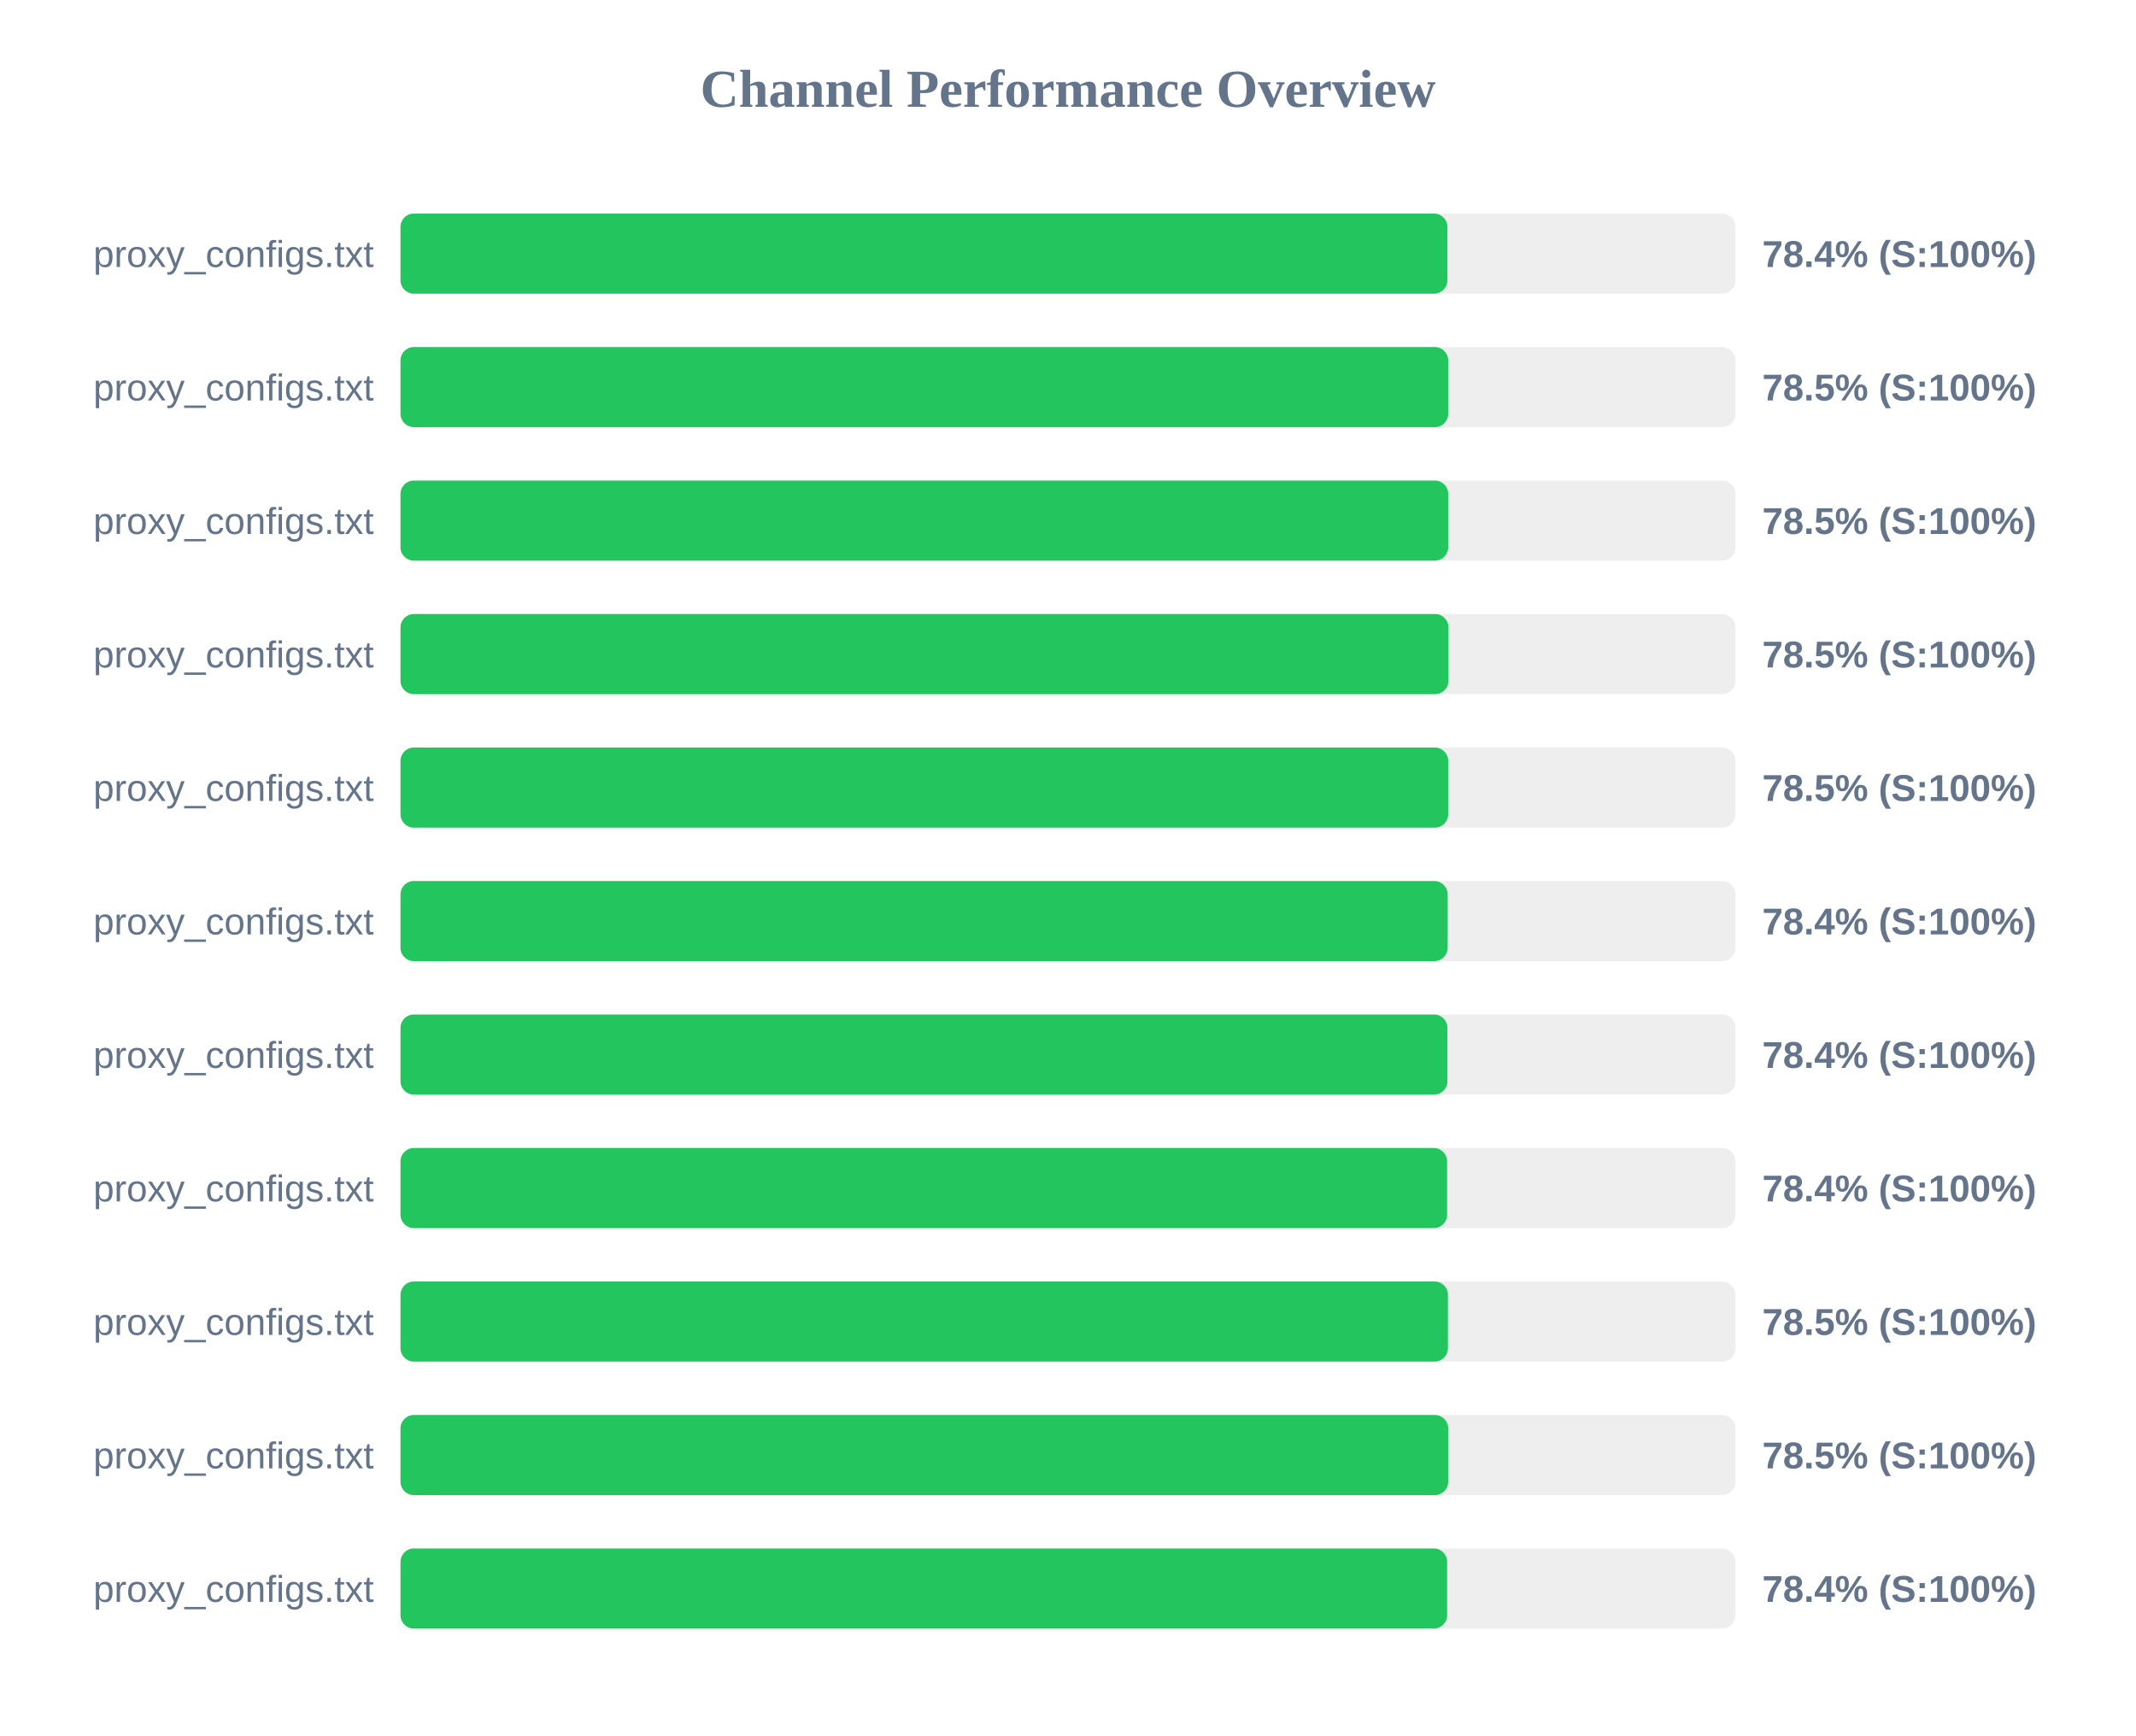
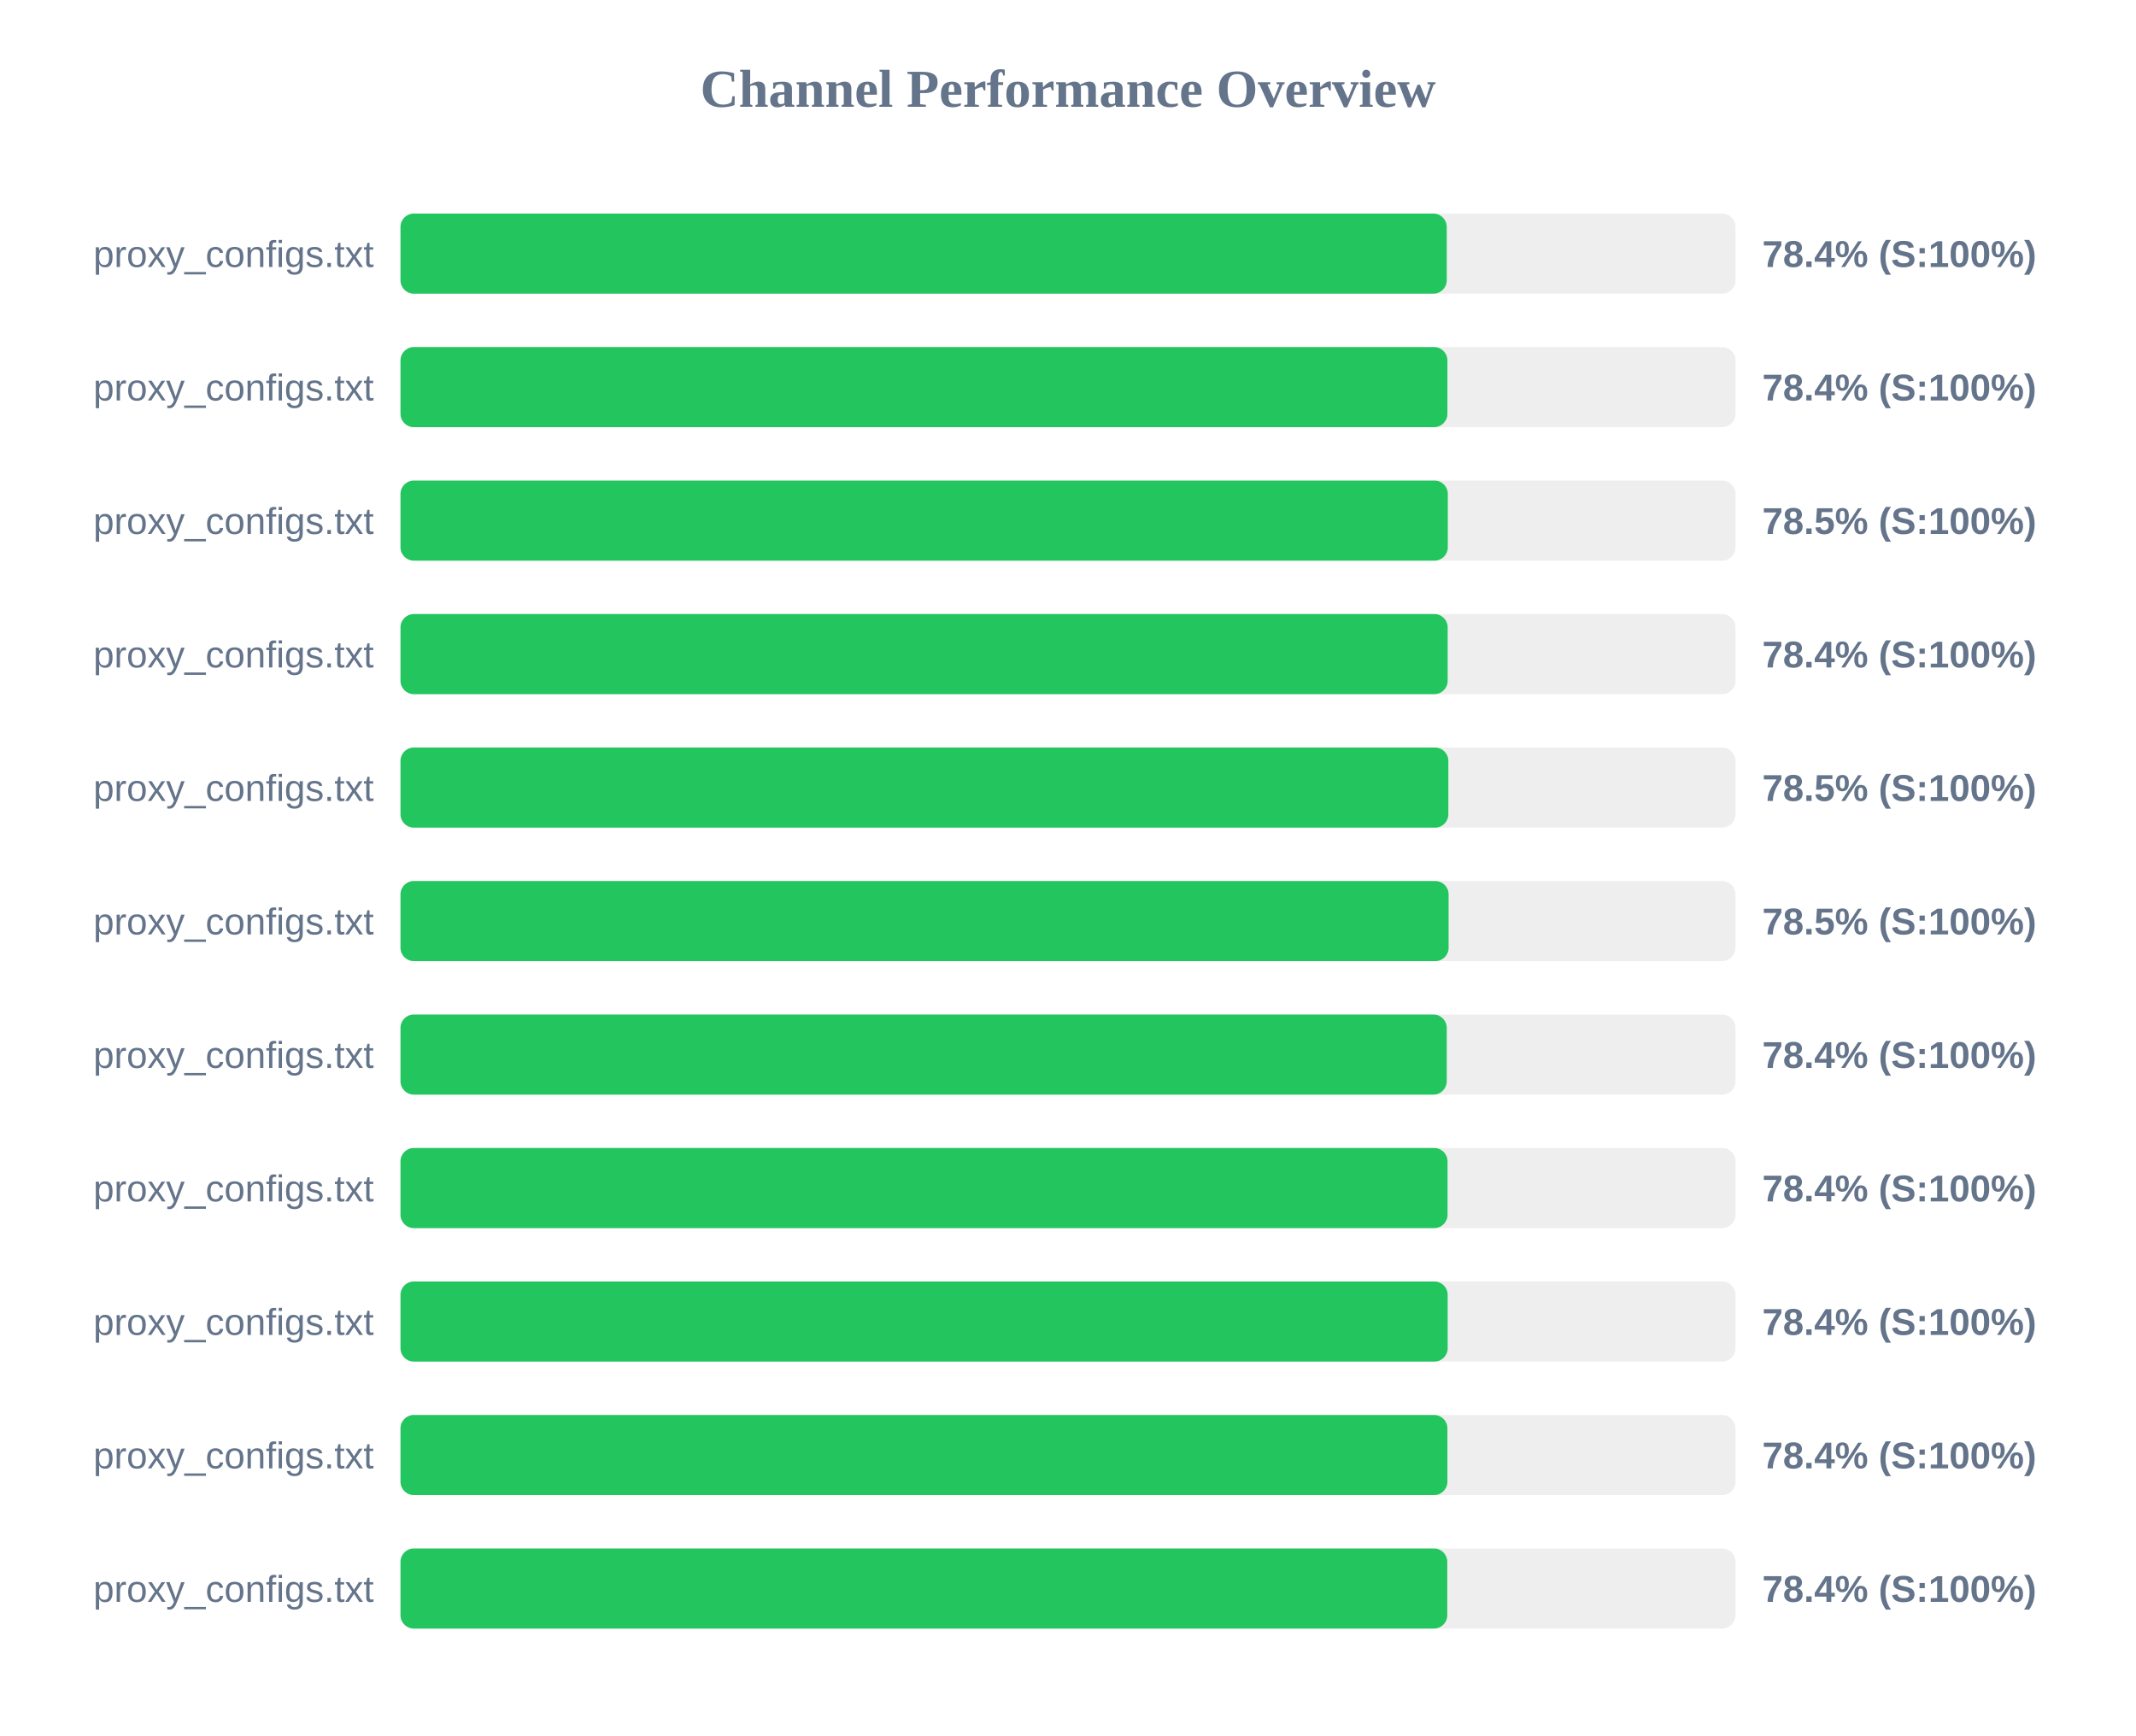
<svg xmlns="http://www.w3.org/2000/svg" width="800" height="650" version="1.1">
  <style>
        .row { font: 14px Arial; fill: #64748b; }
        .score { font: bold 14px Arial; fill: #64748b; }
    </style>
  <text x="400" y="40" text-anchor="middle" font-size="20px" font-weight="bold" fill="#64748b">Channel Performance Overview</text>
  <rect x="150" y="80" width="500" height="30" fill="#eee" rx="5" />
-   <rect x="150" y="80" width="392.1" height="30" fill="#22c55e" rx="5" />
+   <rect x="150" y="80" width="391.85" height="30" fill="#22c55e" rx="5" />
  <text x="140" y="100" text-anchor="end" class="row">proxy_configs.txt</text>
  <text x="660" y="100" text-anchor="start" class="score">78.4% (S:100%)</text>
  <rect x="150" y="130" width="500" height="30" fill="#eee" rx="5" />
-   <rect x="150" y="130" width="392.4" height="30" fill="#22c55e" rx="5" />
+   <rect x="150" y="130" width="392.1" height="30" fill="#22c55e" rx="5" />
  <text x="140" y="150" text-anchor="end" class="row">proxy_configs.txt</text>
-   <text x="660" y="150" text-anchor="start" class="score">78.5% (S:100%)</text>
+   <text x="660" y="150" text-anchor="start" class="score">78.4% (S:100%)</text>
  <rect x="150" y="180" width="500" height="30" fill="#eee" rx="5" />
-   <rect x="150" y="180" width="392.4" height="30" fill="#22c55e" rx="5" />
+   <rect x="150" y="180" width="392.25" height="30" fill="#22c55e" rx="5" />
  <text x="140" y="200" text-anchor="end" class="row">proxy_configs.txt</text>
  <text x="660" y="200" text-anchor="start" class="score">78.5% (S:100%)</text>
  <rect x="150" y="230" width="500" height="30" fill="#eee" rx="5" />
-   <rect x="150" y="230" width="392.5" height="30" fill="#22c55e" rx="5" />
+   <rect x="150" y="230" width="392.2" height="30" fill="#22c55e" rx="5" />
  <text x="140" y="250" text-anchor="end" class="row">proxy_configs.txt</text>
-   <text x="660" y="250" text-anchor="start" class="score">78.5% (S:100%)</text>
+   <text x="660" y="250" text-anchor="start" class="score">78.4% (S:100%)</text>
  <rect x="150" y="280" width="500" height="30" fill="#eee" rx="5" />
-   <rect x="150" y="280" width="392.4" height="30" fill="#22c55e" rx="5" />
+   <rect x="150" y="280" width="392.45" height="30" fill="#22c55e" rx="5" />
  <text x="140" y="300" text-anchor="end" class="row">proxy_configs.txt</text>
  <text x="660" y="300" text-anchor="start" class="score">78.5% (S:100%)</text>
  <rect x="150" y="330" width="500" height="30" fill="#eee" rx="5" />
-   <rect x="150" y="330" width="392.2" height="30" fill="#22c55e" rx="5" />
+   <rect x="150" y="330" width="392.55" height="30" fill="#22c55e" rx="5" />
  <text x="140" y="350" text-anchor="end" class="row">proxy_configs.txt</text>
-   <text x="660" y="350" text-anchor="start" class="score">78.4% (S:100%)</text>
+   <text x="660" y="350" text-anchor="start" class="score">78.5% (S:100%)</text>
  <rect x="150" y="380" width="500" height="30" fill="#eee" rx="5" />
-   <rect x="150" y="380" width="392.1" height="30" fill="#22c55e" rx="5" />
+   <rect x="150" y="380" width="391.85" height="30" fill="#22c55e" rx="5" />
  <text x="140" y="400" text-anchor="end" class="row">proxy_configs.txt</text>
  <text x="660" y="400" text-anchor="start" class="score">78.4% (S:100%)</text>
  <rect x="150" y="430" width="500" height="30" fill="#eee" rx="5" />
-   <rect x="150" y="430" width="392.0" height="30" fill="#22c55e" rx="5" />
+   <rect x="150" y="430" width="392.15" height="30" fill="#22c55e" rx="5" />
  <text x="140" y="450" text-anchor="end" class="row">proxy_configs.txt</text>
  <text x="660" y="450" text-anchor="start" class="score">78.4% (S:100%)</text>
  <rect x="150" y="480" width="500" height="30" fill="#eee" rx="5" />
-   <rect x="150" y="480" width="392.3" height="30" fill="#22c55e" rx="5" />
+   <rect x="150" y="480" width="392.2" height="30" fill="#22c55e" rx="5" />
  <text x="140" y="500" text-anchor="end" class="row">proxy_configs.txt</text>
-   <text x="660" y="500" text-anchor="start" class="score">78.5% (S:100%)</text>
+   <text x="660" y="500" text-anchor="start" class="score">78.4% (S:100%)</text>
  <rect x="150" y="530" width="500" height="30" fill="#eee" rx="5" />
-   <rect x="150" y="530" width="392.4" height="30" fill="#22c55e" rx="5" />
+   <rect x="150" y="530" width="392.1" height="30" fill="#22c55e" rx="5" />
  <text x="140" y="550" text-anchor="end" class="row">proxy_configs.txt</text>
-   <text x="660" y="550" text-anchor="start" class="score">78.5% (S:100%)</text>
+   <text x="660" y="550" text-anchor="start" class="score">78.4% (S:100%)</text>
  <rect x="150" y="580" width="500" height="30" fill="#eee" rx="5" />
-   <rect x="150" y="580" width="392.0" height="30" fill="#22c55e" rx="5" />
+   <rect x="150" y="580" width="392.05" height="30" fill="#22c55e" rx="5" />
  <text x="140" y="600" text-anchor="end" class="row">proxy_configs.txt</text>
  <text x="660" y="600" text-anchor="start" class="score">78.4% (S:100%)</text>
</svg>
